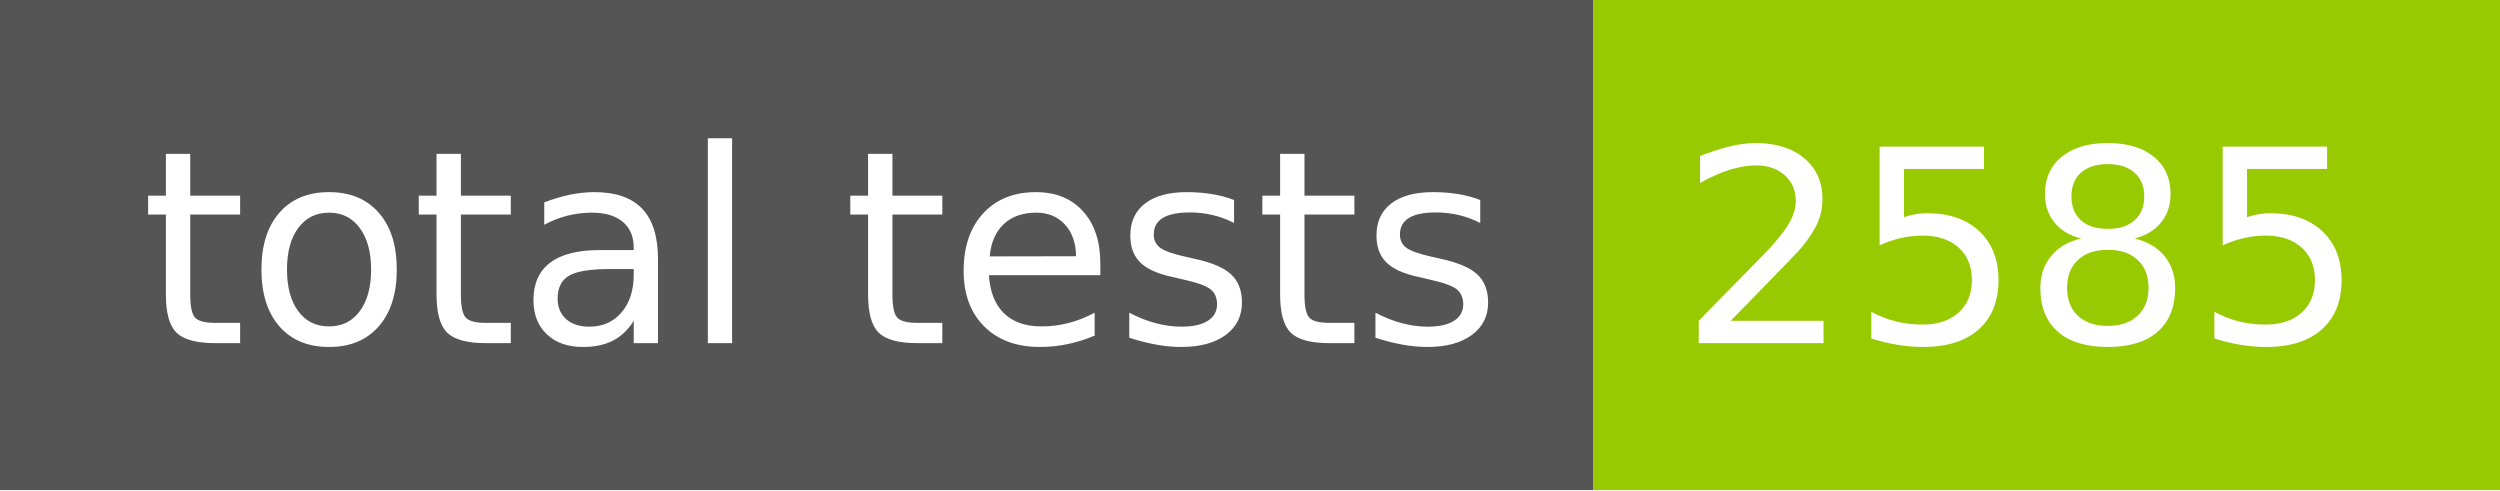
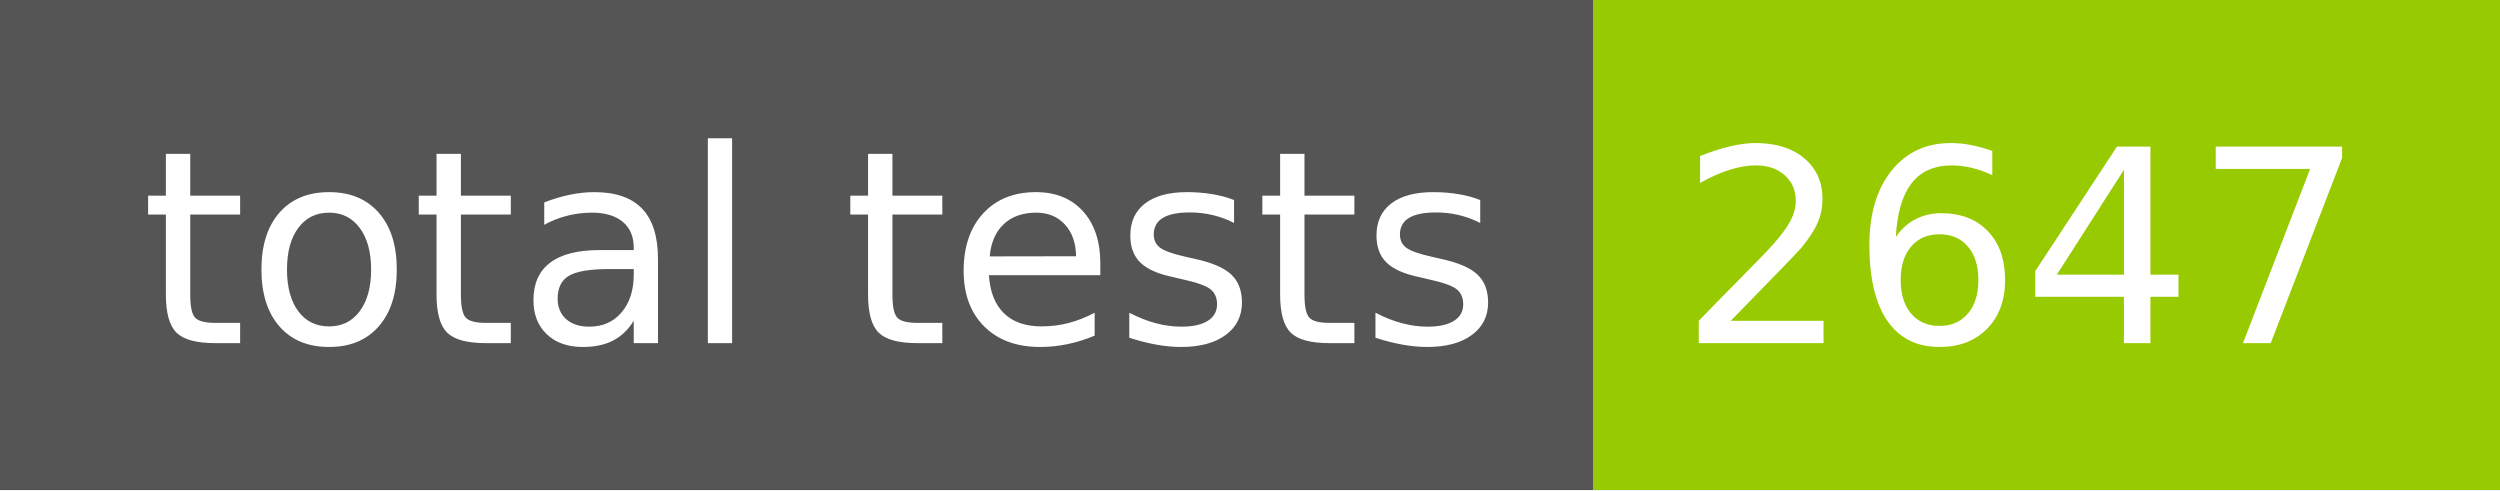
- <svg xmlns="http://www.w3.org/2000/svg" width="102" height="20" role="img" aria-label="total tests: 2585">
+ <svg xmlns="http://www.w3.org/2000/svg" width="102" height="20" role="img" aria-label="total tests: 2647">
  <g shape-rendering="crispEdges">
    <rect width="65" height="20" fill="#555" />
    <rect x="65" width="37" height="20" fill="#97ca00" />
  </g>
  <g fill="#fff" text-anchor="middle" font-family="Verdana,Geneva,DejaVu Sans,sans-serif" text-rendering="geometricPrecision" font-size="110">
    <text x="335" y="140" transform="scale(.1)" fill="#fff" textLength="550">total tests</text>
-     <text x="825" y="140" transform="scale(.1)" fill="#fff" textLength="270">2585</text>
+     <text x="825" y="140" transform="scale(.1)" fill="#fff" textLength="270">2647</text>
  </g>
</svg>
